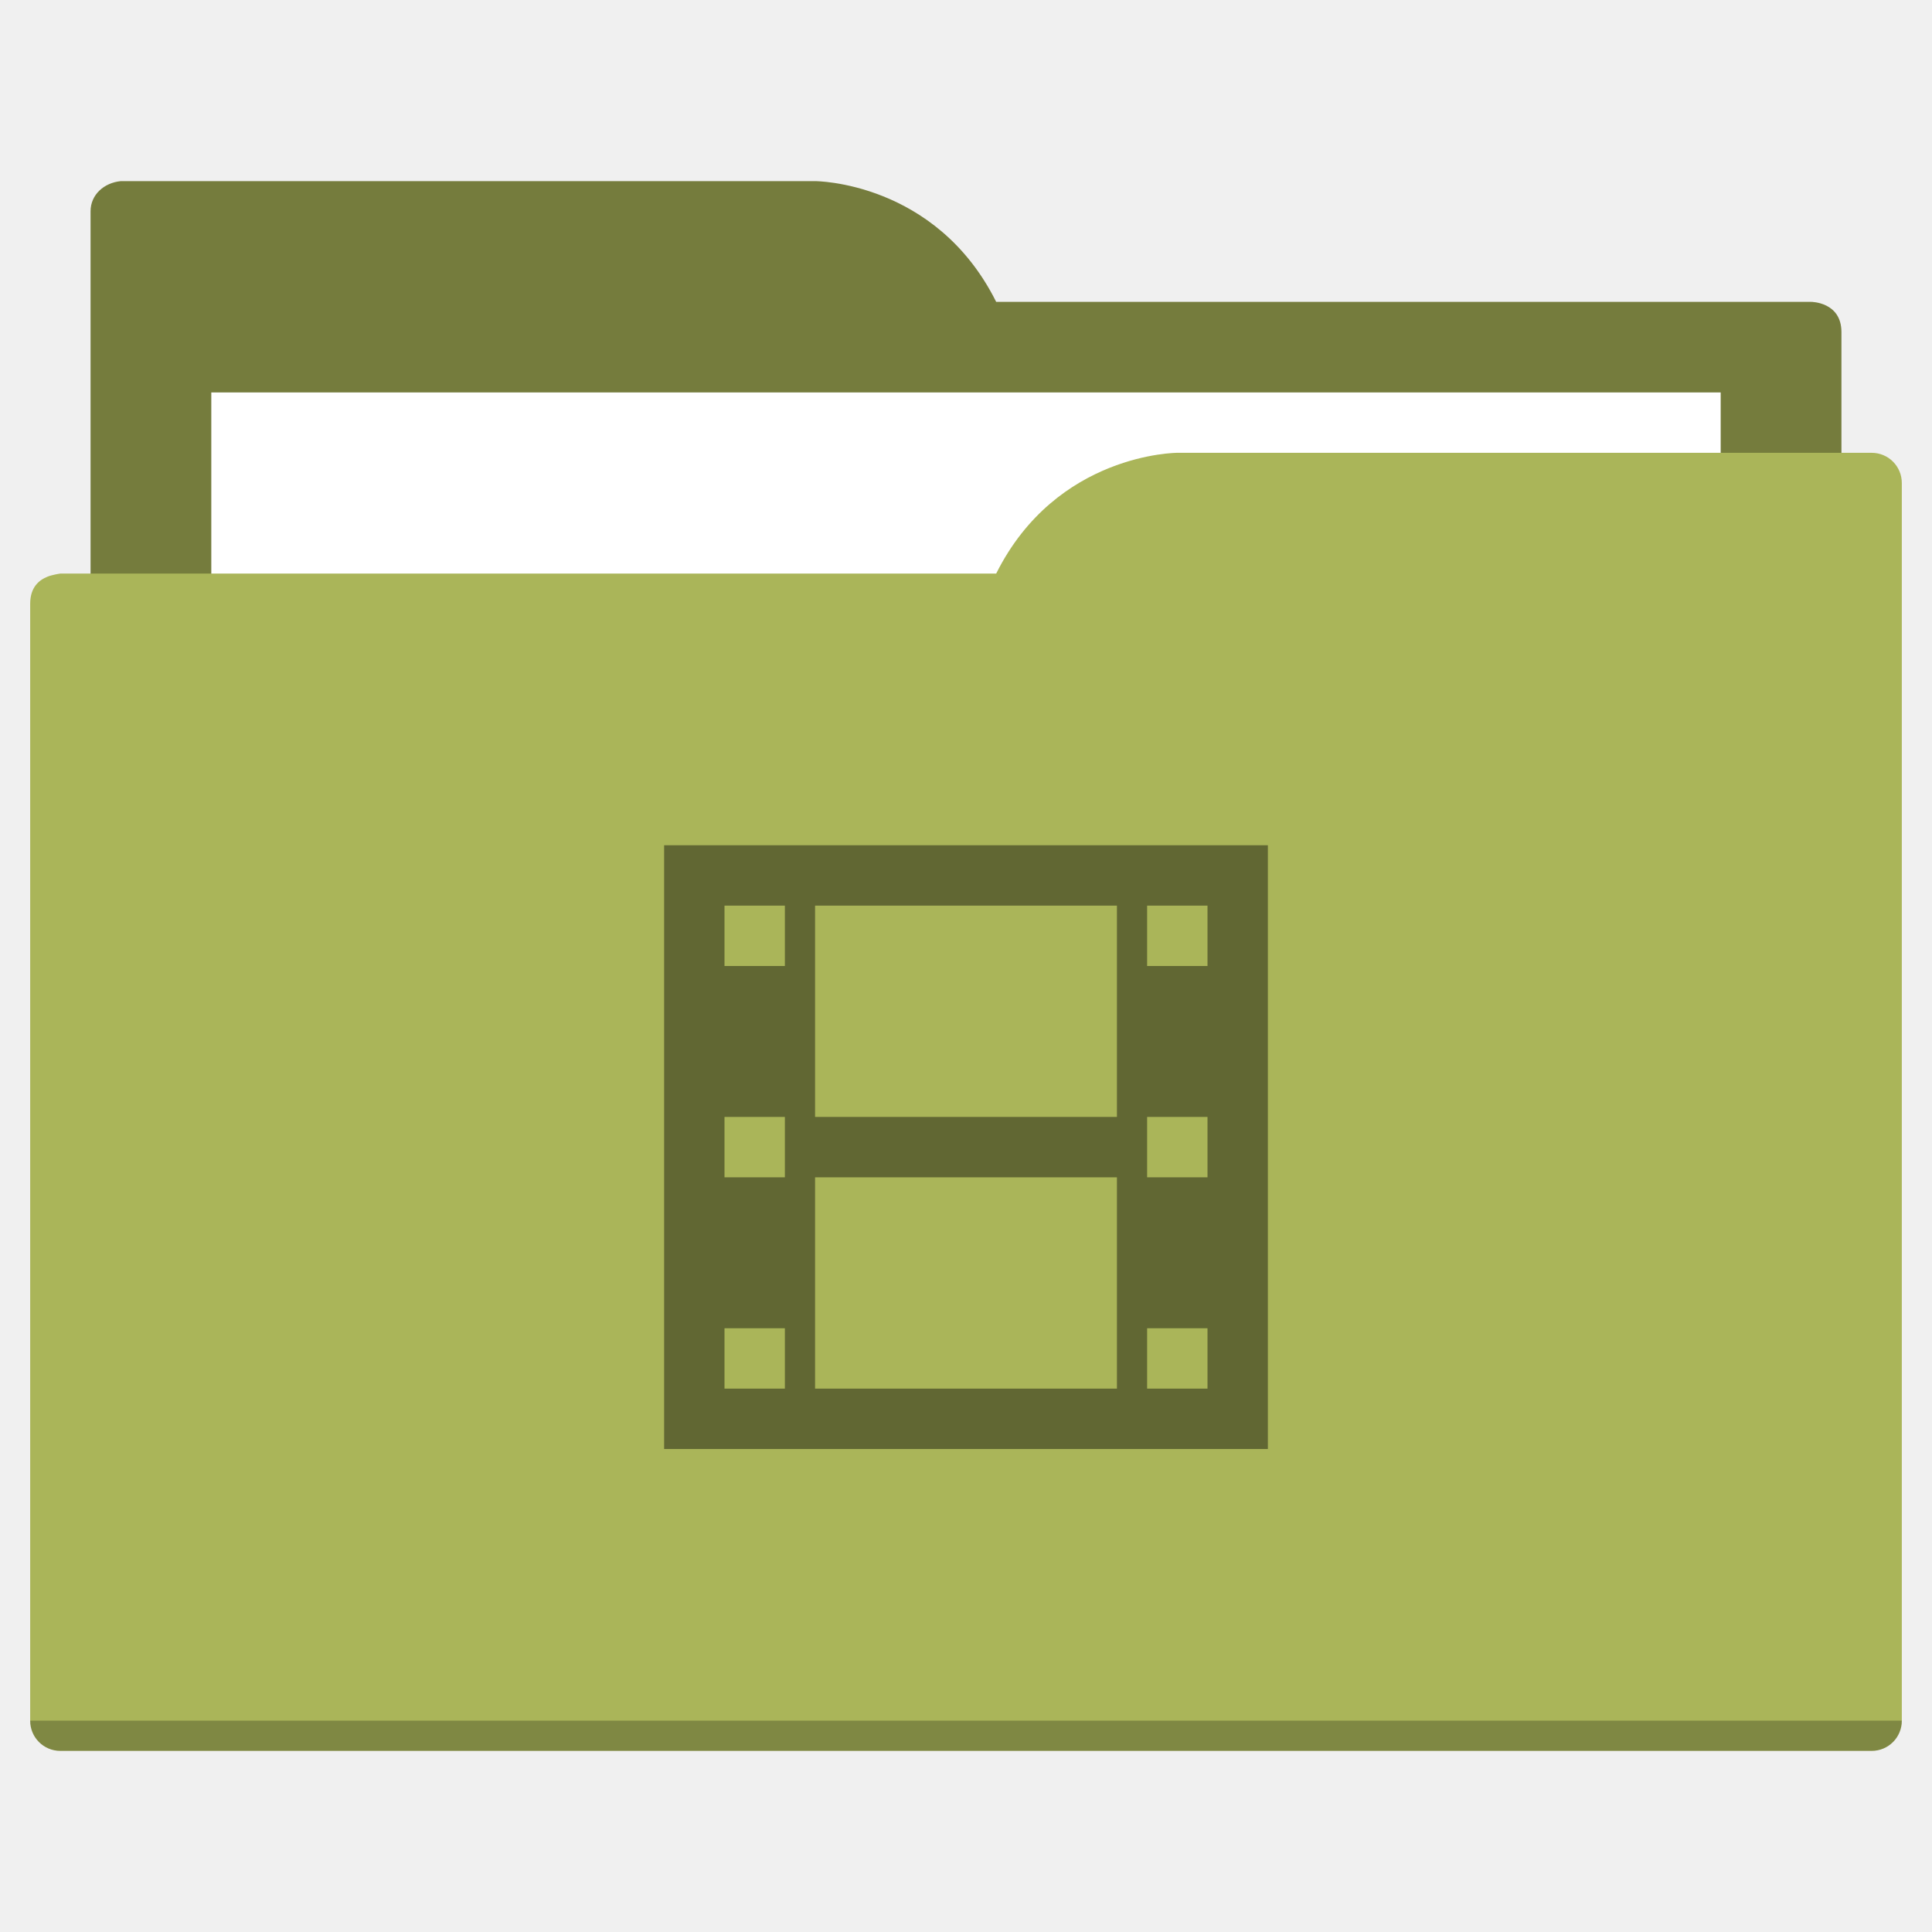
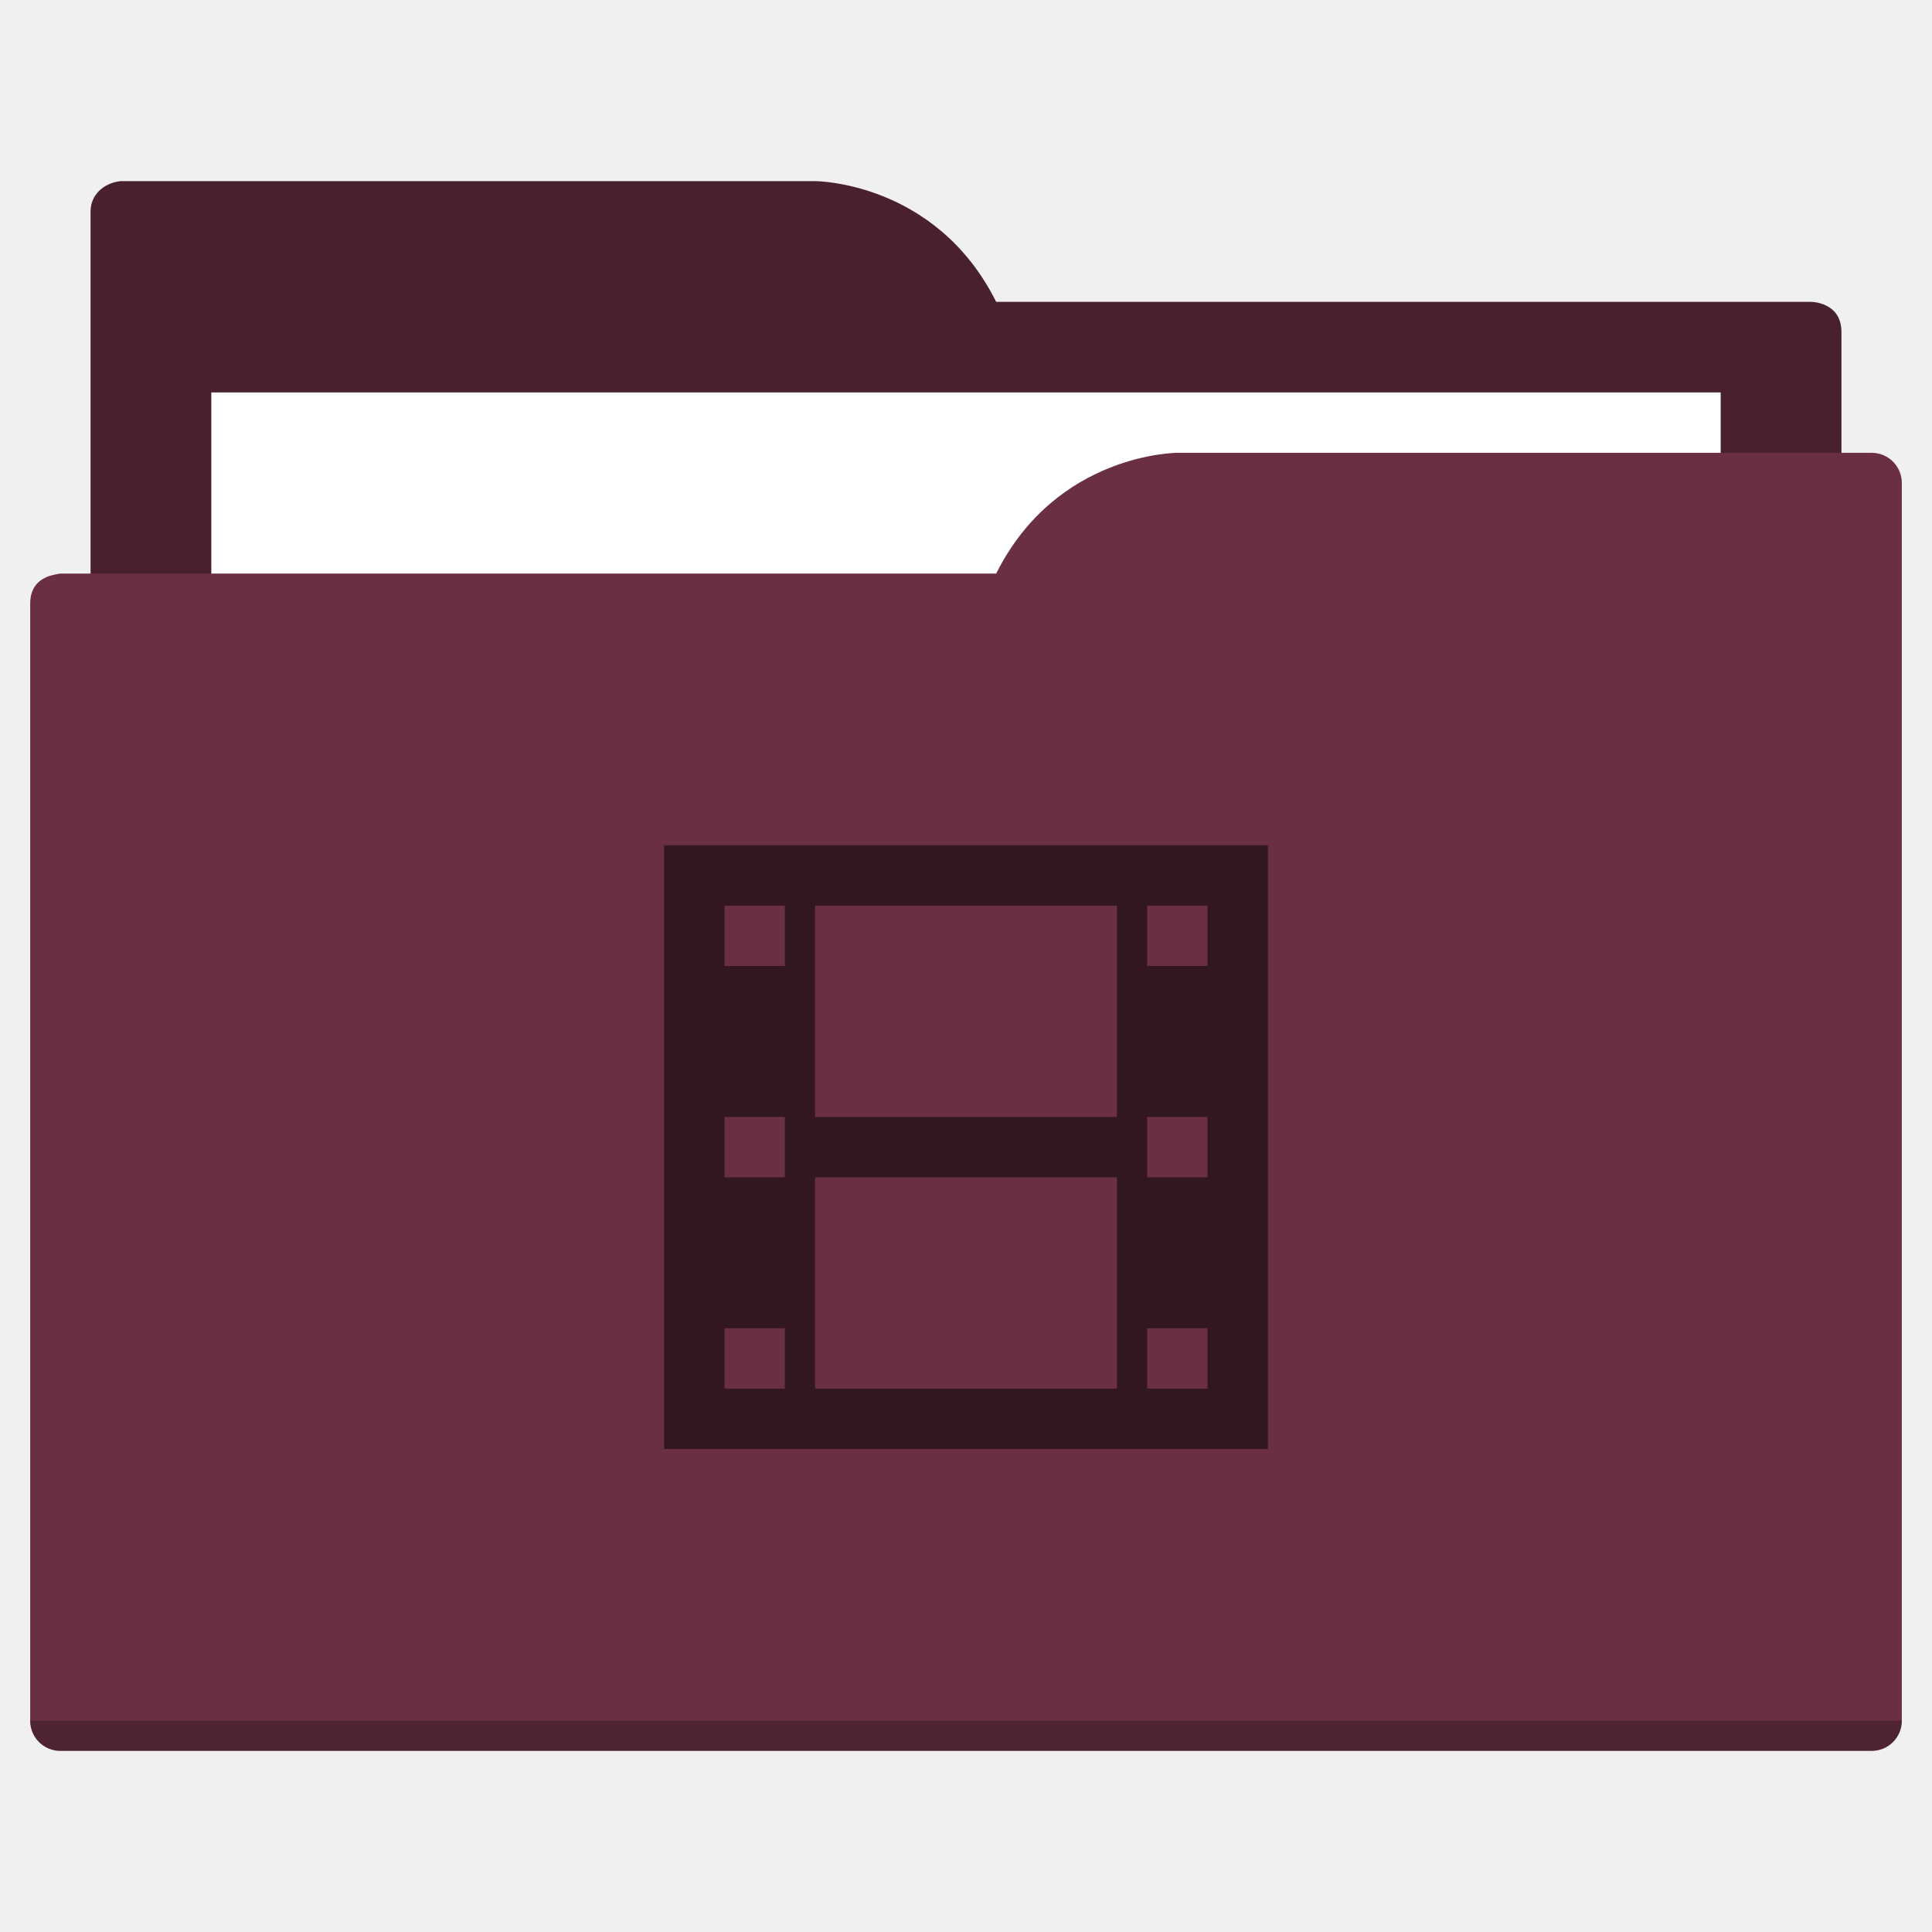
<svg xmlns="http://www.w3.org/2000/svg" width="64" height="64" id="svg5453" version="1.1" viewBox="0 0 64 64">
  <defs id="defs5455" />
  <g id="layer1" transform="translate(-384.5714,-483.798)">
-     <path style="fill:#757c3d;fill-opacity:1;fill-rule:evenodd;stroke:none;stroke-width:1px;stroke-linecap:butt;stroke-linejoin:miter;stroke-opacity:1" d="M 4 6 C 3.449 6.055 3 6.446 3 7 L 3 9 L 3 49 L 61 49 L 61 14 L 61 13 L 61 11 C 61 10 60 10 60 10 L 58 10 L 37 10 L 33 10 C 31 6 27 6 27 6 L 5 6 L 4 6 z " transform="translate(384.5714,483.798)" id="folderTab" />
+     <path style="fill:#48212d;fill-opacity:1;fill-rule:evenodd;stroke:none;stroke-width:1px;stroke-linecap:butt;stroke-linejoin:miter;stroke-opacity:1" d="M 4 6 C 3.449 6.055 3 6.446 3 7 L 3 9 L 3 49 L 61 49 L 61 14 L 61 13 L 61 11 C 61 10 60 10 60 10 L 58 10 L 37 10 L 33 10 C 31 6 27 6 27 6 L 5 6 L 4 6 z " transform="translate(384.5714,483.798)" id="folderTab" />
    <path style="color:#000000;text-decoration:none;text-decoration-line:none;text-decoration-style:solid;text-decoration-color:#000000;white-space:normal;clip-rule:nonzero;display:inline;overflow:visible;visibility:visible;opacity:1;isolation:auto;mix-blend-mode:normal;color-interpolation:sRGB;color-interpolation-filters:linearRGB;solid-color:#000000;solid-opacity:1;fill:#ffffff;fill-opacity:1;fill-rule:nonzero;stroke:none;stroke-width:1;stroke-linecap:butt;stroke-linejoin:miter;stroke-miterlimit:4;stroke-dasharray:none;stroke-dashoffset:0;stroke-opacity:1;color-rendering:auto;image-rendering:auto;shape-rendering:auto;text-rendering:auto;enable-background:accumulate" d="m 391.571,496.798 50,0 0,32 -50,0 z" id="folderPaper" />
-     <path style="fill:#aab559;fill-opacity:1;fill-rule:evenodd;stroke:none;stroke-width:1px;stroke-linecap:butt;stroke-linejoin:miter;stroke-opacity:1" d="M 39 15 C 39 15 35 15 33 19 L 29 19 L 4 19 L 2 19 C 2 19 1.868 19.017 1.711 19.059 C 1.665 19.073 1.619 19.081 1.576 19.102 C 1.302 19.211 1 19.445 1 20 L 1 22 L 1 23 L 1 57 C 1 57.554 1.446 58 2 58 L 62 58 C 62.554 58 63 57.554 63 57 L 63 18 L 63 16 C 63 15.446 62.554 15 62 15 L 61 15 L 39 15 z " transform="translate(384.5714,483.798)" id="folderFront" />
+     <path style="fill:#6a3042;fill-opacity:1;fill-rule:evenodd;stroke:none;stroke-width:1px;stroke-linecap:butt;stroke-linejoin:miter;stroke-opacity:1" d="M 39 15 C 39 15 35 15 33 19 L 29 19 L 4 19 L 2 19 C 2 19 1.868 19.017 1.711 19.059 C 1.665 19.073 1.619 19.081 1.576 19.102 C 1.302 19.211 1 19.445 1 20 L 1 22 L 1 23 L 1 57 C 1 57.554 1.446 58 2 58 L 62 58 C 62.554 58 63 57.554 63 57 L 63 18 L 63 16 C 63 15.446 62.554 15 62 15 L 61 15 L 39 15 z " transform="translate(384.5714,483.798)" id="folderFront" />
    <path style="opacity:0.25;fill:#000000;fill-opacity:1;stroke:none" d="m 385.571,540.798 c 0,0.554 0.446,1 1,1 l 60,0 c 0.554,0 1,-0.446 1,-1 z" id="folderShadow" />
-     <path style="color:#000000;clip-rule:nonzero;display:inline;overflow:visible;visibility:visible;opacity:1;isolation:auto;mix-blend-mode:normal;color-interpolation:sRGB;color-interpolation-filters:linearRGB;solid-color:#000000;solid-opacity:1;fill:#616733;fill-opacity:1;fill-rule:nonzero;stroke:none;stroke-width:1;stroke-linecap:butt;stroke-linejoin:miter;stroke-miterlimit:4;stroke-dasharray:none;stroke-dashoffset:0;stroke-opacity:1;color-rendering:auto;image-rendering:auto;shape-rendering:auto;text-rendering:auto;enable-background:accumulate" d="m 22,28 0,20 20,0 0,-20 -20,0 z m 2,2 2,0 0,2 -2,0 0,-2 z m 3,0 10,0 0,7 -10,0 0,-7 z m 11,0 2,0 0,2 -2,0 0,-2 z m -14,7 2,0 0,2 -2,0 0,-2 z m 14,0 2,0 0,2 -2,0 0,-2 z m -11,2 10,0 0,7 -10,0 0,-7 z m -3,5 2,0 0,2 -2,0 0,-2 z m 14,0 2,0 0,2 -2,0 0,-2 z" transform="translate(384.5714,483.798)" id="folderGlyph" />
-     <rect style="color:#000000;clip-rule:nonzero;display:inline;overflow:visible;visibility:visible;opacity:1;isolation:auto;mix-blend-mode:normal;color-interpolation:sRGB;color-interpolation-filters:linearRGB;solid-color:#000000;solid-opacity:1;fill:#757c3d;fill-opacity:1;fill-rule:nonzero;stroke:none;stroke-width:1;stroke-linecap:butt;stroke-linejoin:miter;stroke-miterlimit:4;stroke-dasharray:none;stroke-dashoffset:0;stroke-opacity:1;color-rendering:auto;image-rendering:auto;shape-rendering:auto;text-rendering:auto;enable-background:accumulate" id="rect4157" width="5" height="5" x="377.571" y="483.798" />
-     <rect style="color:#000000;clip-rule:nonzero;display:inline;overflow:visible;visibility:visible;opacity:1;isolation:auto;mix-blend-mode:normal;color-interpolation:sRGB;color-interpolation-filters:linearRGB;solid-color:#000000;solid-opacity:1;fill:#aab559;fill-opacity:1;fill-rule:nonzero;stroke:none;stroke-width:1;stroke-linecap:butt;stroke-linejoin:miter;stroke-miterlimit:4;stroke-dasharray:none;stroke-dashoffset:0;stroke-opacity:1;color-rendering:auto;image-rendering:auto;shape-rendering:auto;text-rendering:auto;enable-background:accumulate" id="rect4157-5" width="5" height="5" x="377.571" y="491.798" />
-     <rect style="color:#000000;clip-rule:nonzero;display:inline;overflow:visible;visibility:visible;opacity:1;isolation:auto;mix-blend-mode:normal;color-interpolation:sRGB;color-interpolation-filters:linearRGB;solid-color:#000000;solid-opacity:1;fill:#616733;fill-opacity:1;fill-rule:nonzero;stroke:none;stroke-width:1;stroke-linecap:butt;stroke-linejoin:miter;stroke-miterlimit:4;stroke-dasharray:none;stroke-dashoffset:0;stroke-opacity:1;color-rendering:auto;image-rendering:auto;shape-rendering:auto;text-rendering:auto;enable-background:accumulate" id="rect4157-8" width="5" height="5" x="377.571" y="499.798" />
+     <path style="color:#000000;clip-rule:nonzero;display:inline;overflow:visible;visibility:visible;opacity:1;isolation:auto;mix-blend-mode:normal;color-interpolation:sRGB;color-interpolation-filters:linearRGB;solid-color:#000000;solid-opacity:1;fill:#331720;fill-opacity:1;fill-rule:nonzero;stroke:none;stroke-width:1;stroke-linecap:butt;stroke-linejoin:miter;stroke-miterlimit:4;stroke-dasharray:none;stroke-dashoffset:0;stroke-opacity:1;color-rendering:auto;image-rendering:auto;shape-rendering:auto;text-rendering:auto;enable-background:accumulate" d="m 22,28 0,20 20,0 0,-20 -20,0 z m 2,2 2,0 0,2 -2,0 0,-2 z m 3,0 10,0 0,7 -10,0 0,-7 z m 11,0 2,0 0,2 -2,0 0,-2 z m -14,7 2,0 0,2 -2,0 0,-2 z m 14,0 2,0 0,2 -2,0 0,-2 z m -11,2 10,0 0,7 -10,0 0,-7 z m -3,5 2,0 0,2 -2,0 0,-2 z m 14,0 2,0 0,2 -2,0 0,-2 z" transform="translate(384.5714,483.798)" id="folderGlyph" />
+     <rect style="color:#000000;clip-rule:nonzero;display:inline;overflow:visible;visibility:visible;opacity:1;isolation:auto;mix-blend-mode:normal;color-interpolation:sRGB;color-interpolation-filters:linearRGB;solid-color:#000000;solid-opacity:1;fill:#48212d;fill-opacity:1;fill-rule:nonzero;stroke:none;stroke-width:1;stroke-linecap:butt;stroke-linejoin:miter;stroke-miterlimit:4;stroke-dasharray:none;stroke-dashoffset:0;stroke-opacity:1;color-rendering:auto;image-rendering:auto;shape-rendering:auto;text-rendering:auto;enable-background:accumulate" id="rect4157" width="5" height="5" x="377.571" y="483.798" />
+     <rect style="color:#000000;clip-rule:nonzero;display:inline;overflow:visible;visibility:visible;opacity:1;isolation:auto;mix-blend-mode:normal;color-interpolation:sRGB;color-interpolation-filters:linearRGB;solid-color:#000000;solid-opacity:1;fill:#6a3042;fill-opacity:1;fill-rule:nonzero;stroke:none;stroke-width:1;stroke-linecap:butt;stroke-linejoin:miter;stroke-miterlimit:4;stroke-dasharray:none;stroke-dashoffset:0;stroke-opacity:1;color-rendering:auto;image-rendering:auto;shape-rendering:auto;text-rendering:auto;enable-background:accumulate" id="rect4157-5" width="5" height="5" x="377.571" y="491.798" />
+     <rect style="color:#000000;clip-rule:nonzero;display:inline;overflow:visible;visibility:visible;opacity:1;isolation:auto;mix-blend-mode:normal;color-interpolation:sRGB;color-interpolation-filters:linearRGB;solid-color:#000000;solid-opacity:1;fill:#331720;fill-opacity:1;fill-rule:nonzero;stroke:none;stroke-width:1;stroke-linecap:butt;stroke-linejoin:miter;stroke-miterlimit:4;stroke-dasharray:none;stroke-dashoffset:0;stroke-opacity:1;color-rendering:auto;image-rendering:auto;shape-rendering:auto;text-rendering:auto;enable-background:accumulate" id="rect4157-8" width="5" height="5" x="377.571" y="499.798" />
  </g>
</svg>
